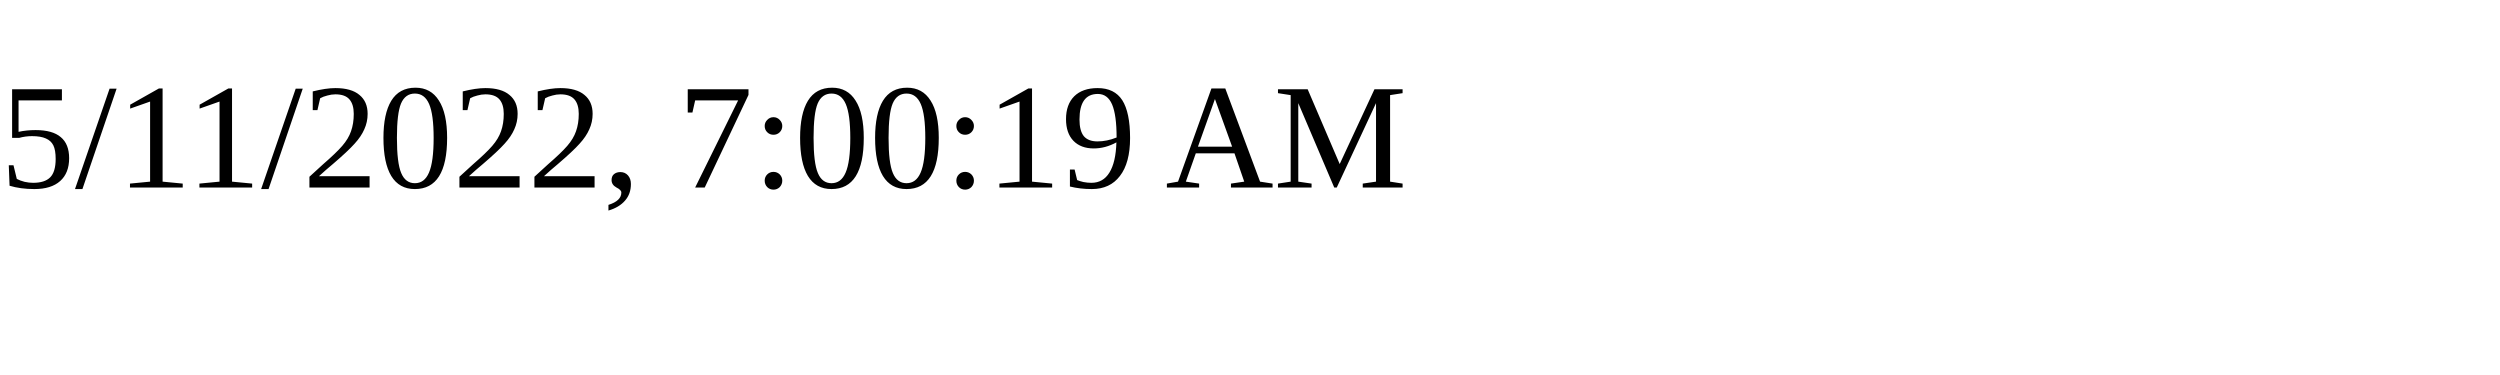
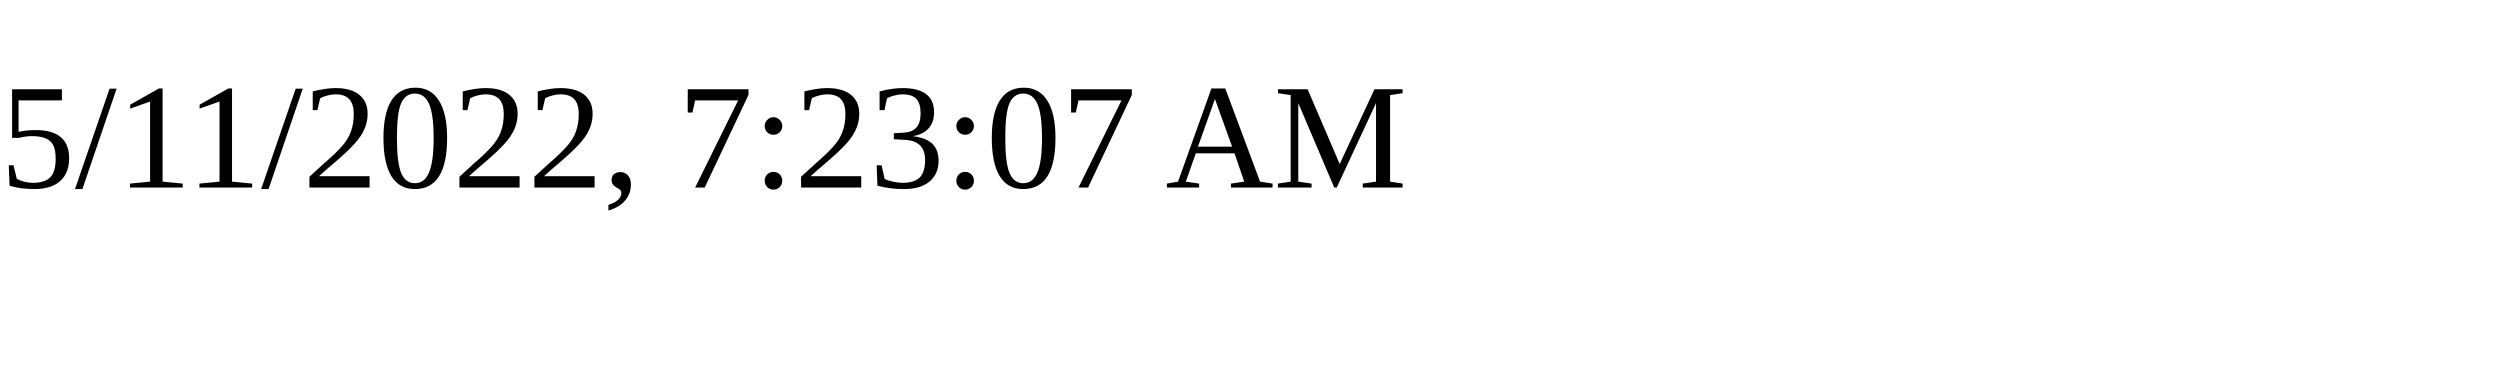
<svg xmlns="http://www.w3.org/2000/svg" height="30" width="200">
-   <text x="0" y="15">5/11/2022, 7:00:19 AM</text>
+   <text x="0" y="15">5/11/2022, 7:23:07 AM</text>
</svg>
